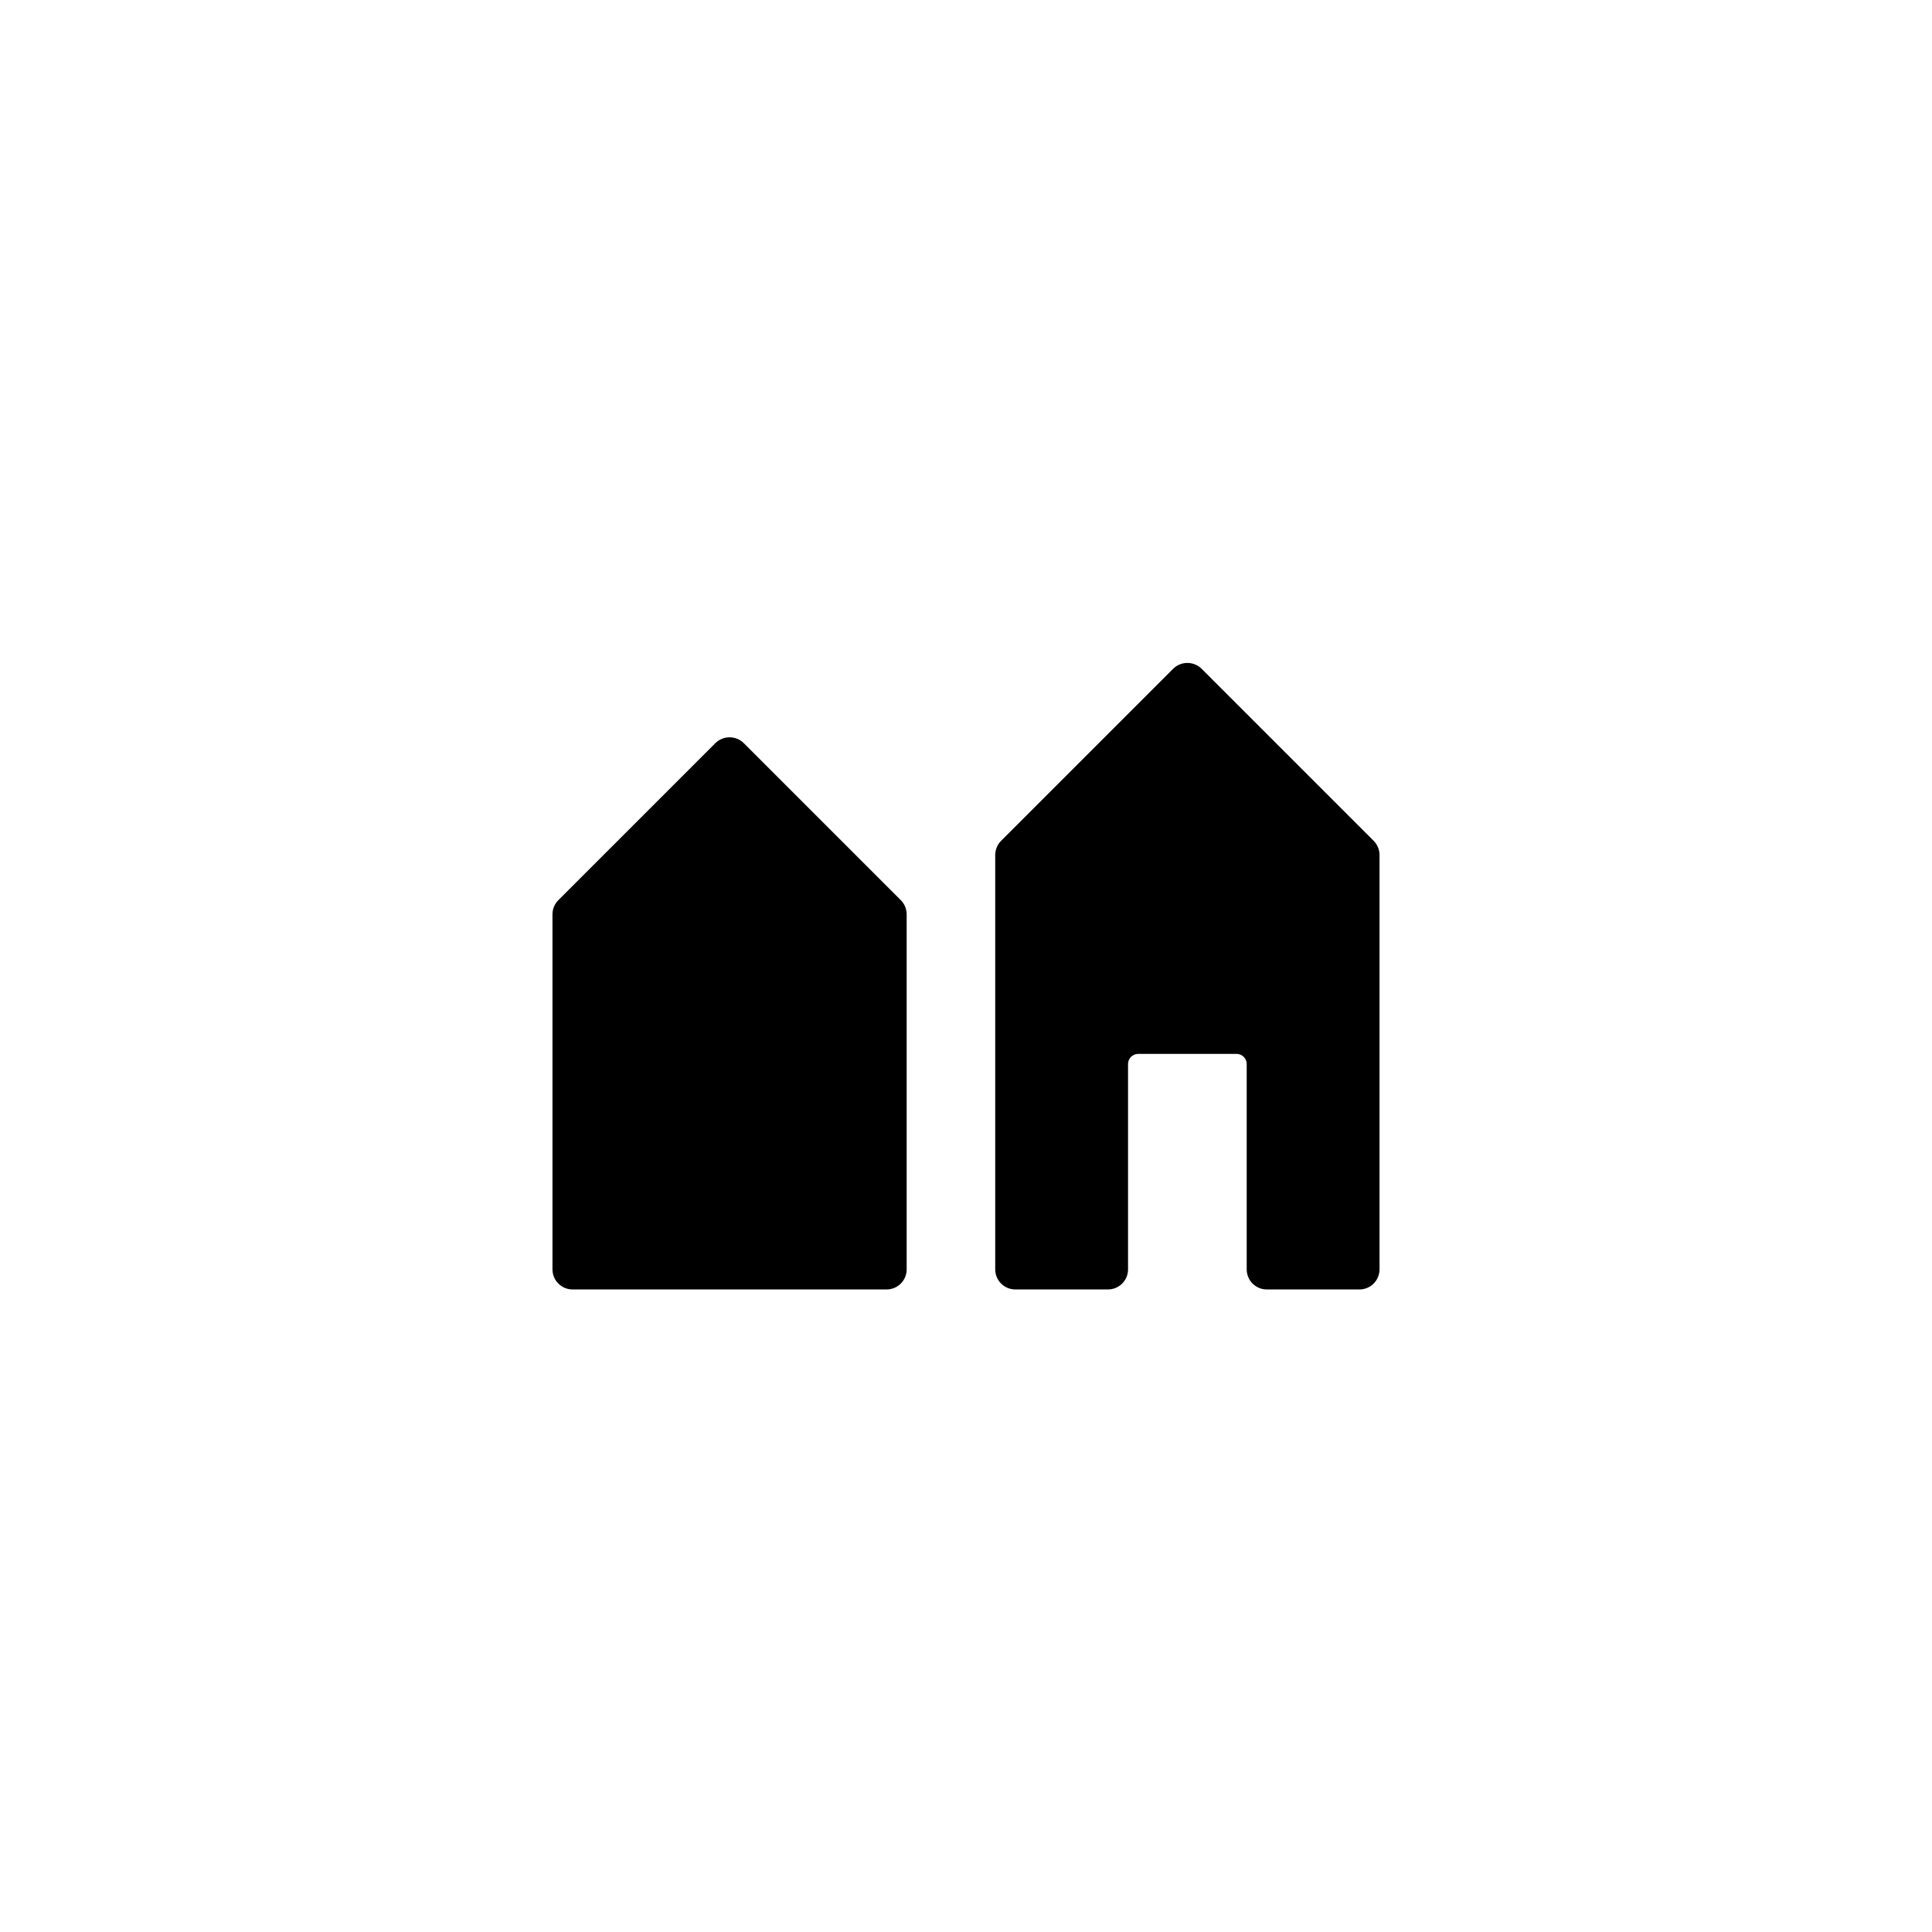
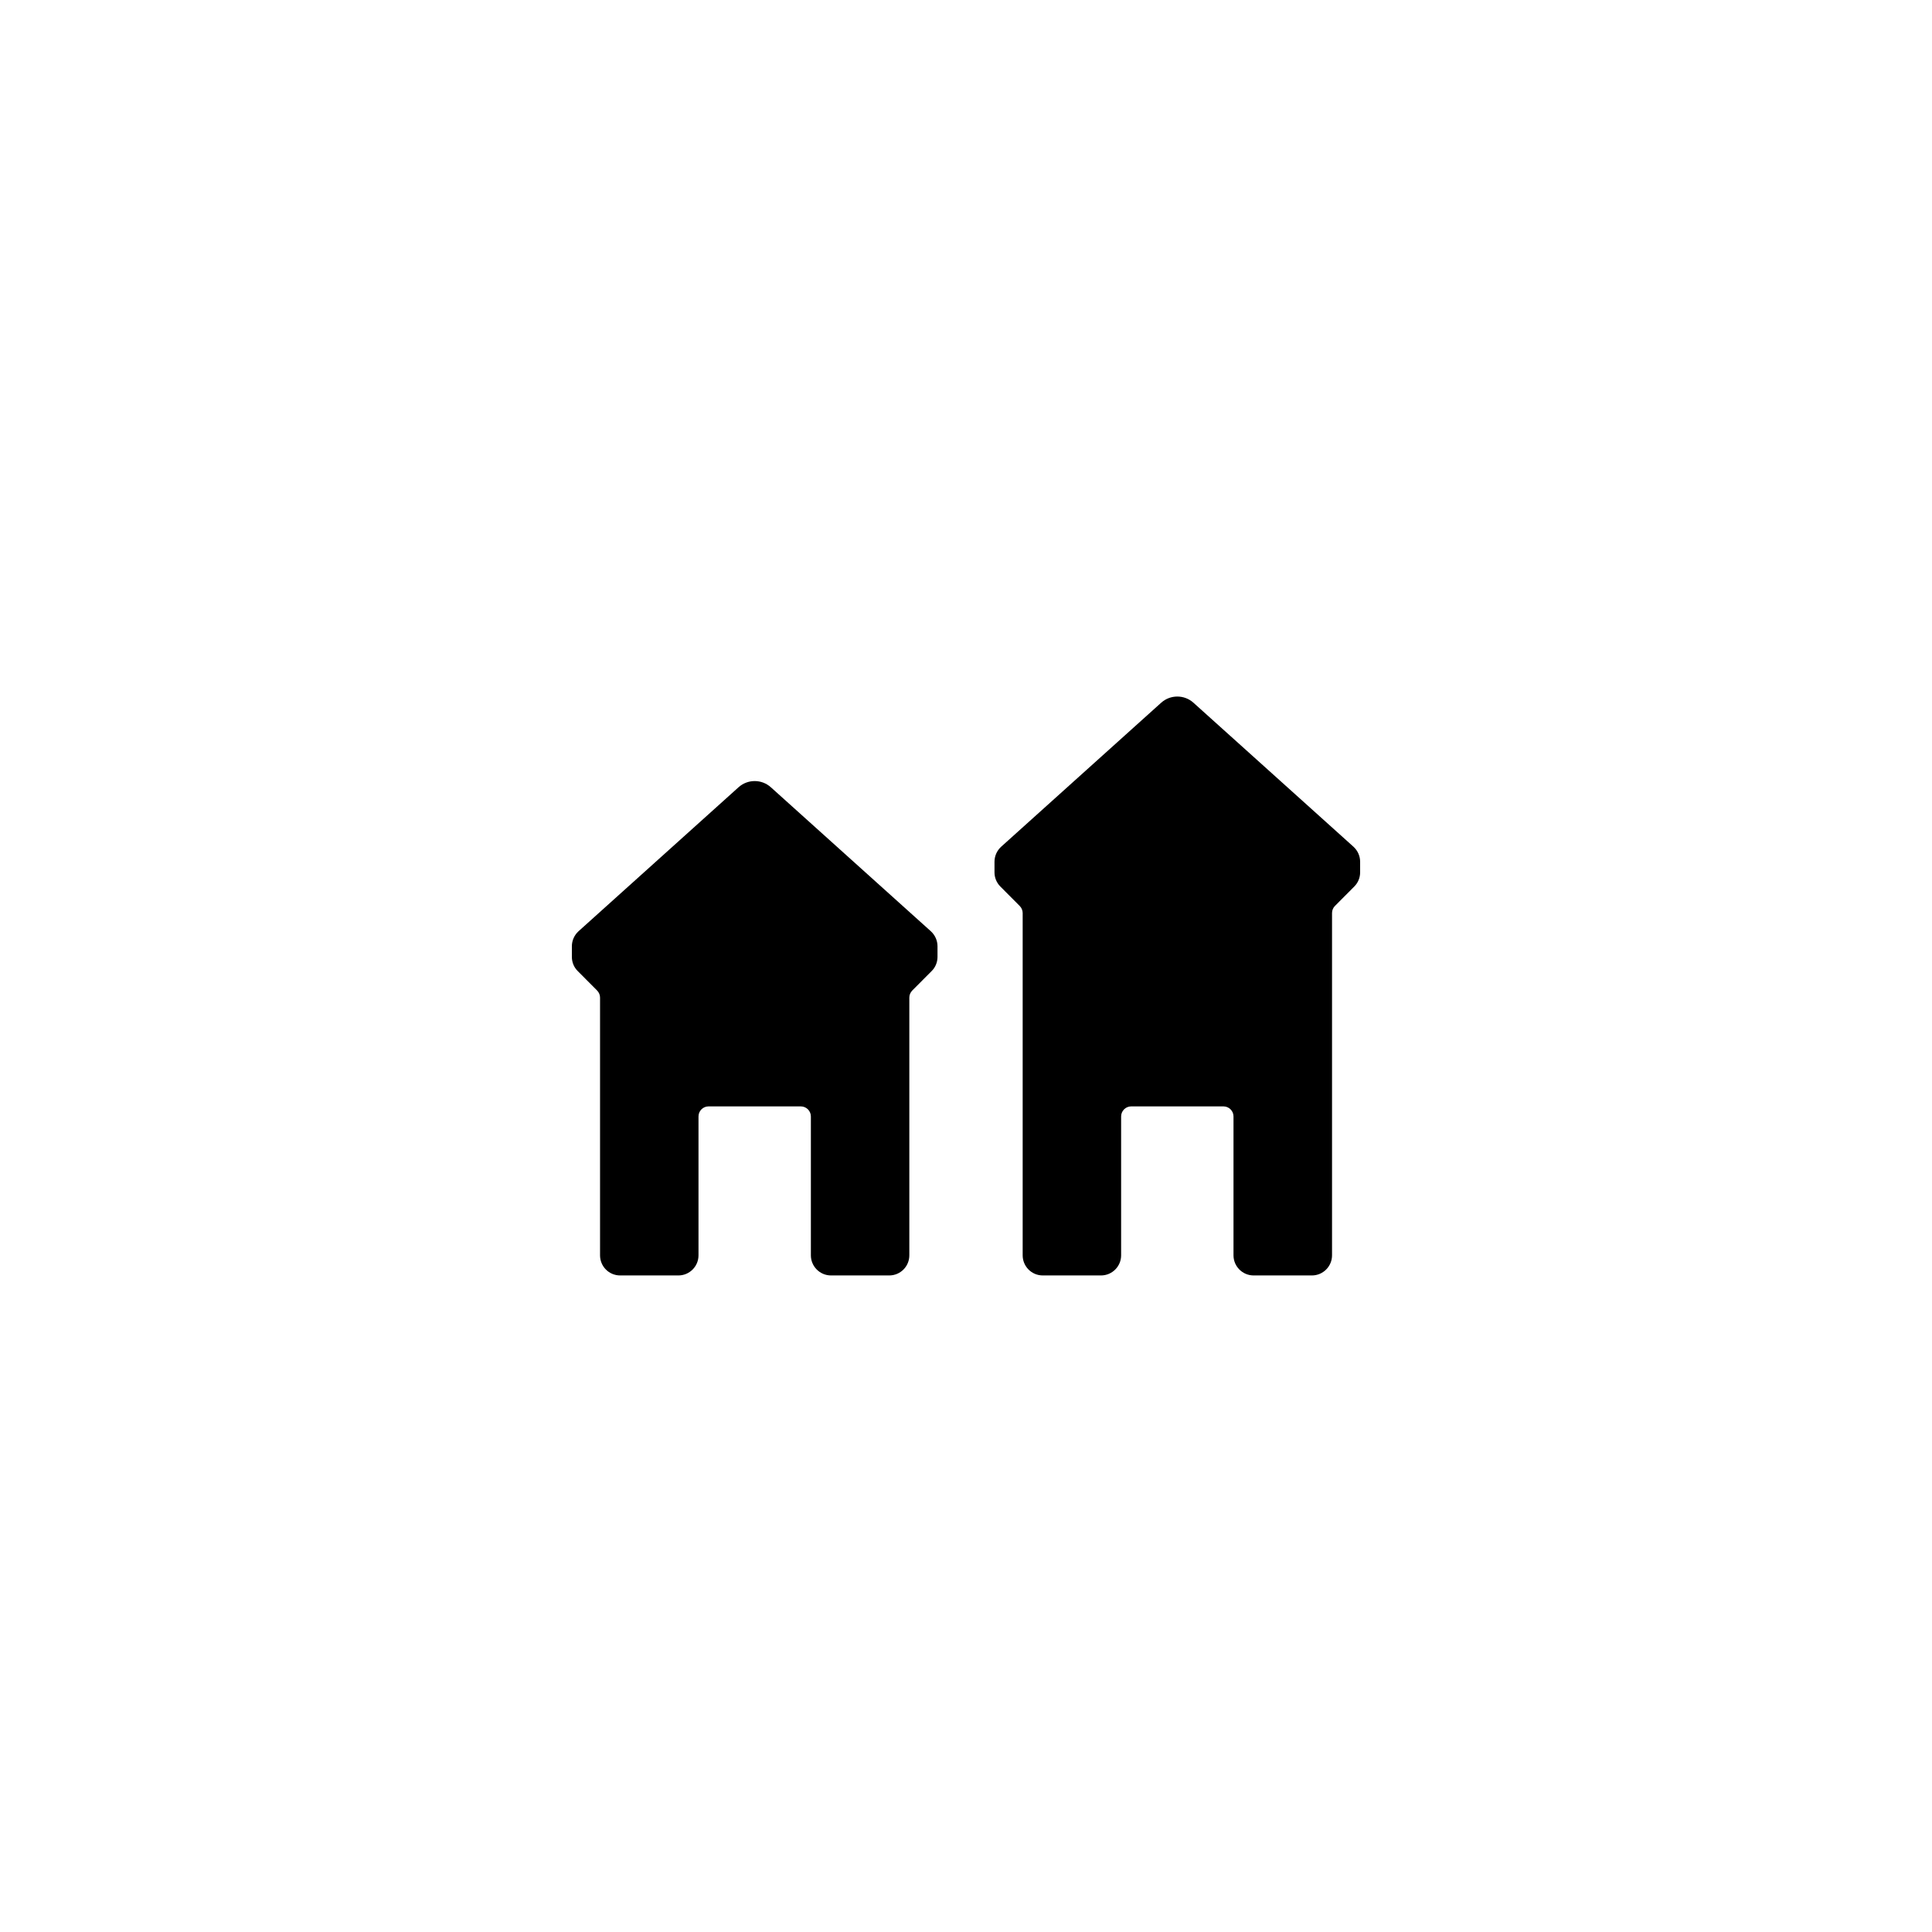
<svg xmlns="http://www.w3.org/2000/svg" viewBox="0 0 24 24" width="24" height="24">
-   <path fill-rule="evenodd" d="M6.863 15.768L6.863 11.359C6.863 11.293 6.889 11.229 6.936 11.182L8.886 9.232C8.984 9.135 9.142 9.135 9.24 9.232L11.19 11.182C11.237 11.229 11.263 11.293 11.263 11.359L11.263 15.768C11.263 15.907 11.151 16.018 11.013 16.018L7.113 16.018C6.975 16.018 6.863 15.907 6.863 15.768ZM12.363 15.768L12.363 10.622C12.363 10.556 12.389 10.492 12.436 10.445L14.573 8.308C14.671 8.211 14.829 8.211 14.927 8.308L17.064 10.445C17.111 10.492 17.137 10.556 17.137 10.622L17.137 15.768C17.137 15.907 17.025 16.018 16.887 16.018L15.737 16.018C15.599 16.018 15.487 15.907 15.487 15.768L15.487 13.217C15.487 13.149 15.431 13.092 15.362 13.092L14.138 13.092C14.069 13.092 14.013 13.149 14.013 13.217L14.013 15.768C14.013 15.907 13.901 16.018 13.763 16.018L12.613 16.018C12.475 16.018 12.363 15.907 12.363 15.768Z" />
+   <path fill-rule="evenodd" d="M7.454 15.594L7.454 12.392C7.454 12.359 7.44 12.327 7.417 12.304L7.177 12.063C7.13 12.017 7.104 11.953 7.104 11.887L7.104 11.755C7.104 11.684 7.134 11.617 7.186 11.569L9.174 9.78C9.288 9.677 9.462 9.677 9.576 9.78L11.564 11.569C11.616 11.617 11.646 11.684 11.646 11.755L11.646 11.887C11.646 11.953 11.62 12.017 11.573 12.063L11.333 12.304C11.31 12.327 11.296 12.359 11.296 12.392L11.296 15.594C11.296 15.732 11.185 15.844 11.046 15.844L10.323 15.844C10.185 15.844 10.073 15.732 10.073 15.594L10.073 13.869C10.073 13.8 10.017 13.744 9.948 13.744L8.802 13.744C8.733 13.744 8.677 13.8 8.677 13.869L8.677 15.594C8.677 15.732 8.565 15.844 8.427 15.844L7.704 15.844C7.565 15.844 7.454 15.732 7.454 15.594ZM12.704 15.594L12.704 11.342C12.704 11.309 12.69 11.277 12.667 11.254L12.427 11.013C12.38 10.966 12.354 10.903 12.354 10.837L12.354 10.705C12.354 10.634 12.384 10.567 12.436 10.519L14.424 8.73C14.538 8.627 14.712 8.627 14.826 8.73L16.814 10.519C16.866 10.567 16.896 10.634 16.896 10.705L16.896 10.837C16.896 10.903 16.87 10.966 16.823 11.013L16.583 11.254C16.56 11.277 16.547 11.309 16.547 11.342L16.547 15.594C16.547 15.732 16.435 15.844 16.297 15.844L15.573 15.844C15.435 15.844 15.323 15.732 15.323 15.594L15.323 13.869C15.323 13.8 15.267 13.744 15.198 13.744L14.052 13.744C13.983 13.744 13.927 13.8 13.927 13.869L13.927 15.594C13.927 15.732 13.815 15.844 13.677 15.844L12.954 15.844C12.815 15.844 12.704 15.732 12.704 15.594Z" />
</svg>
